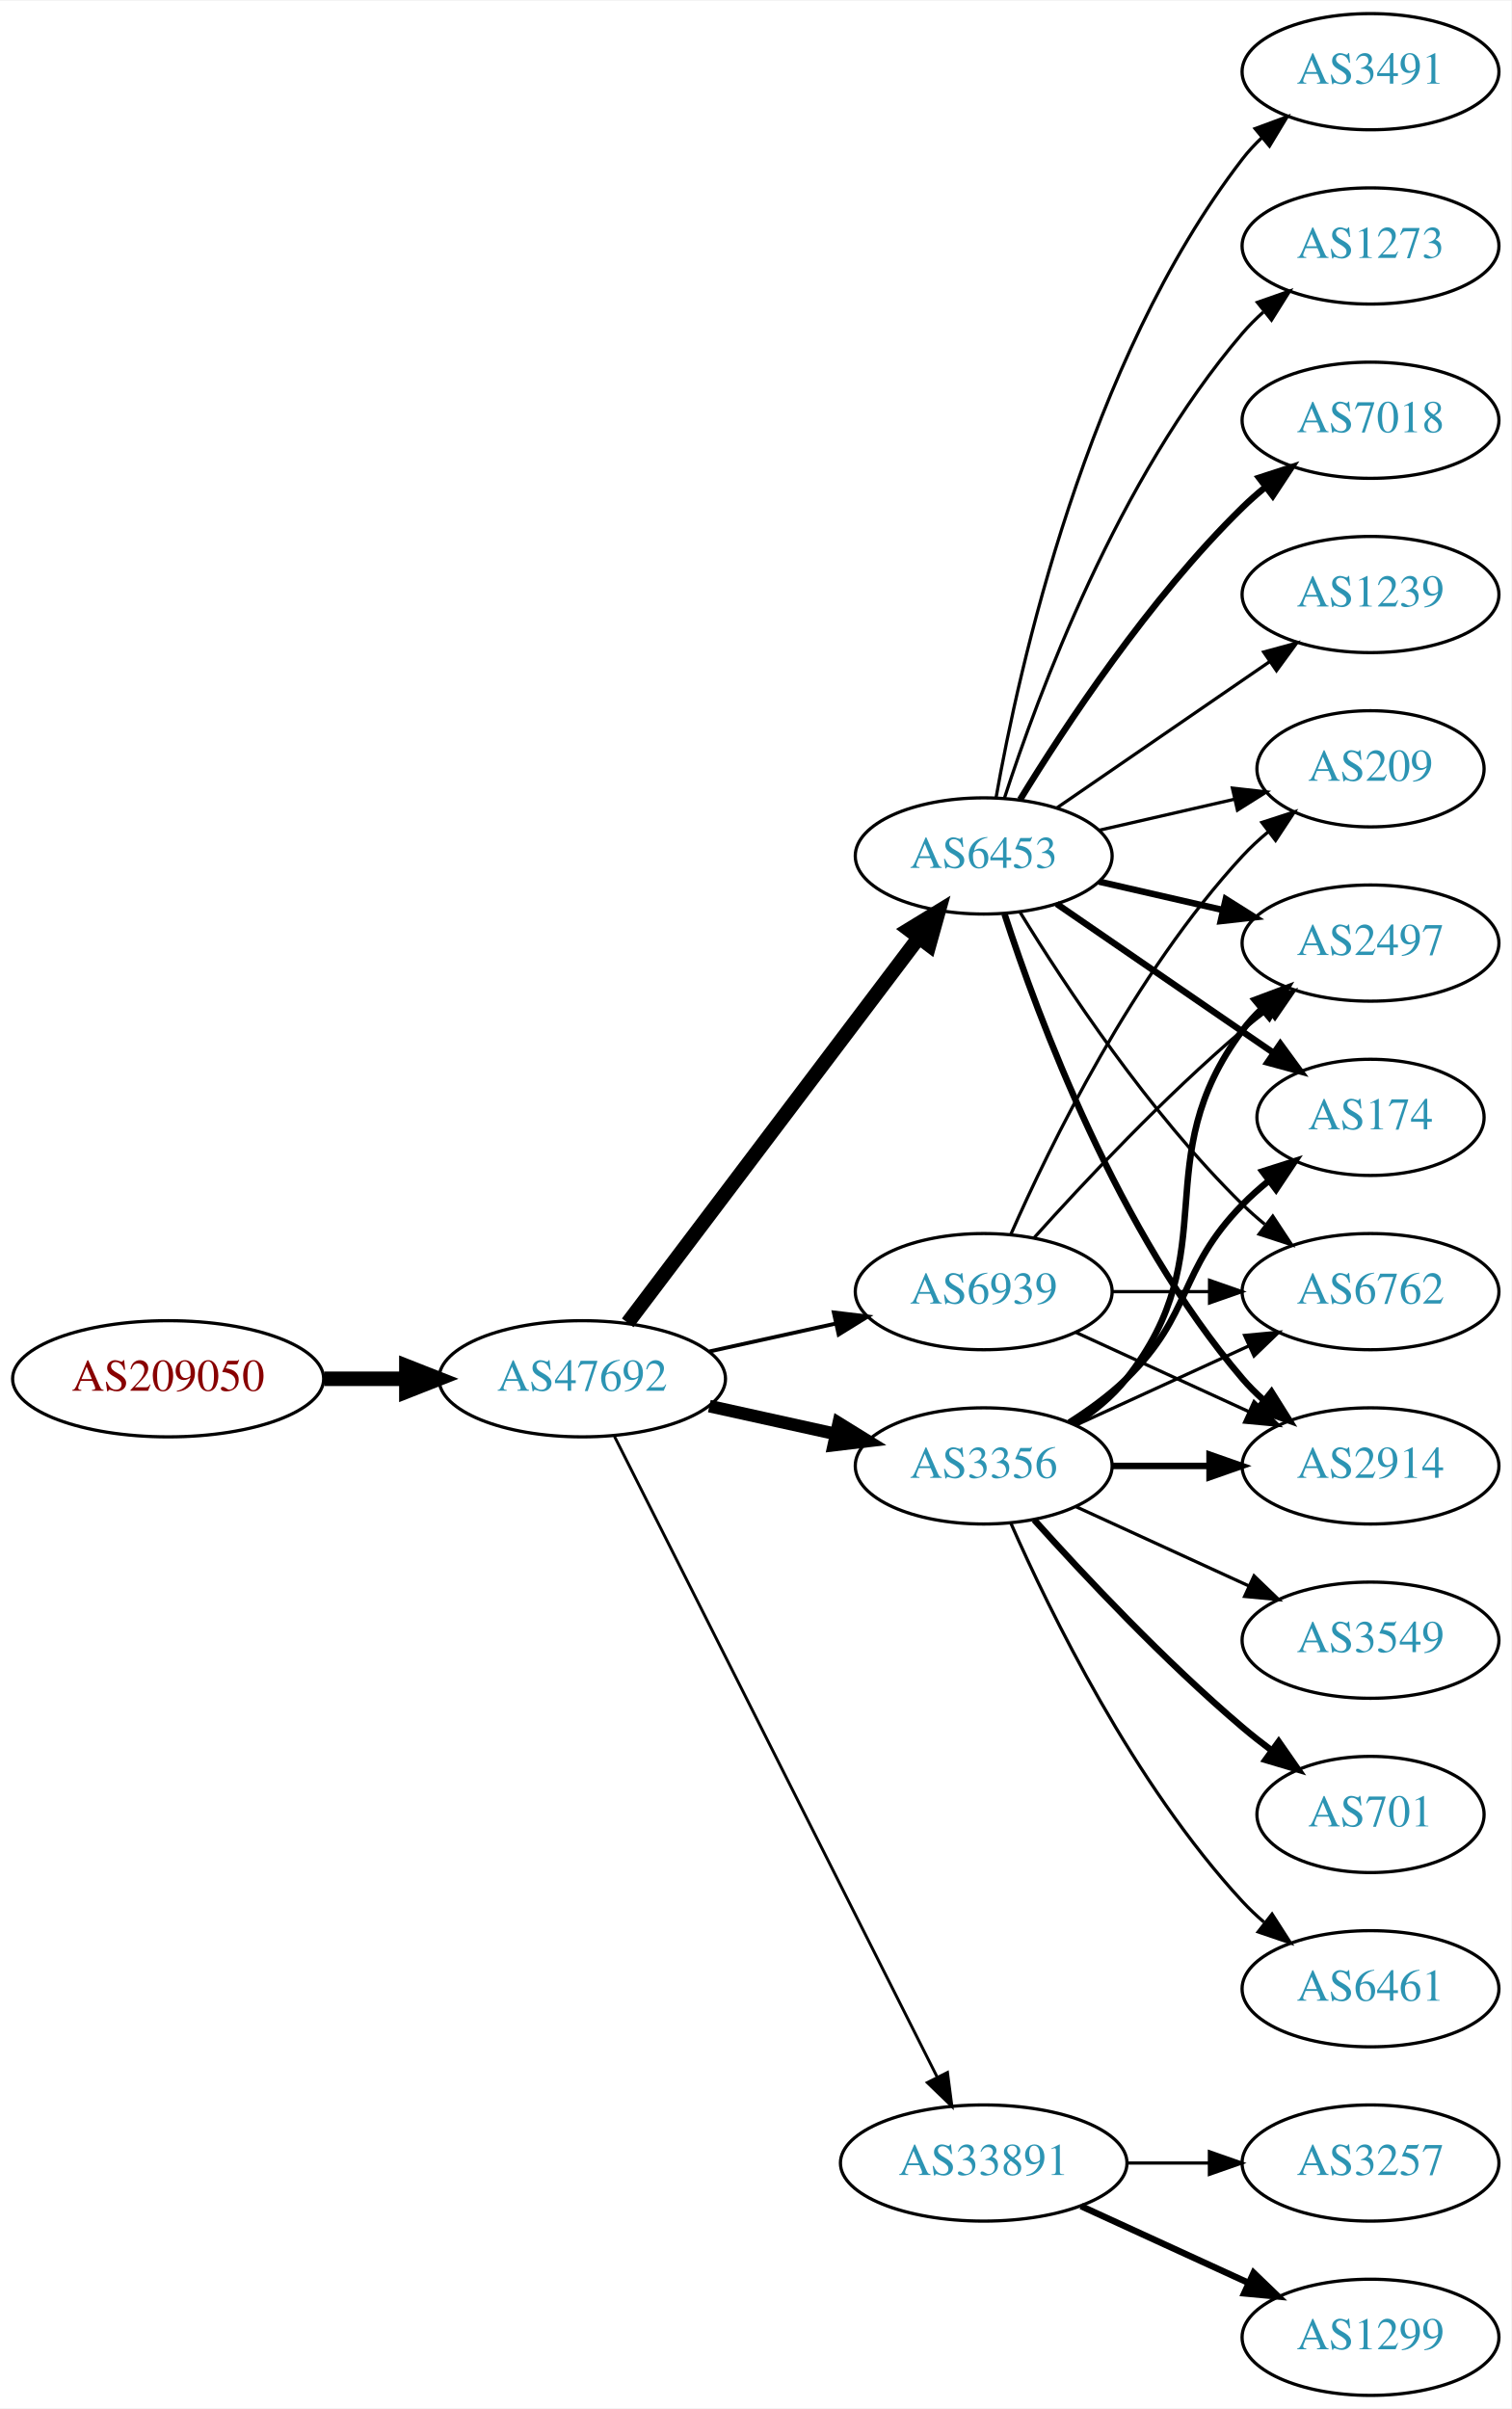
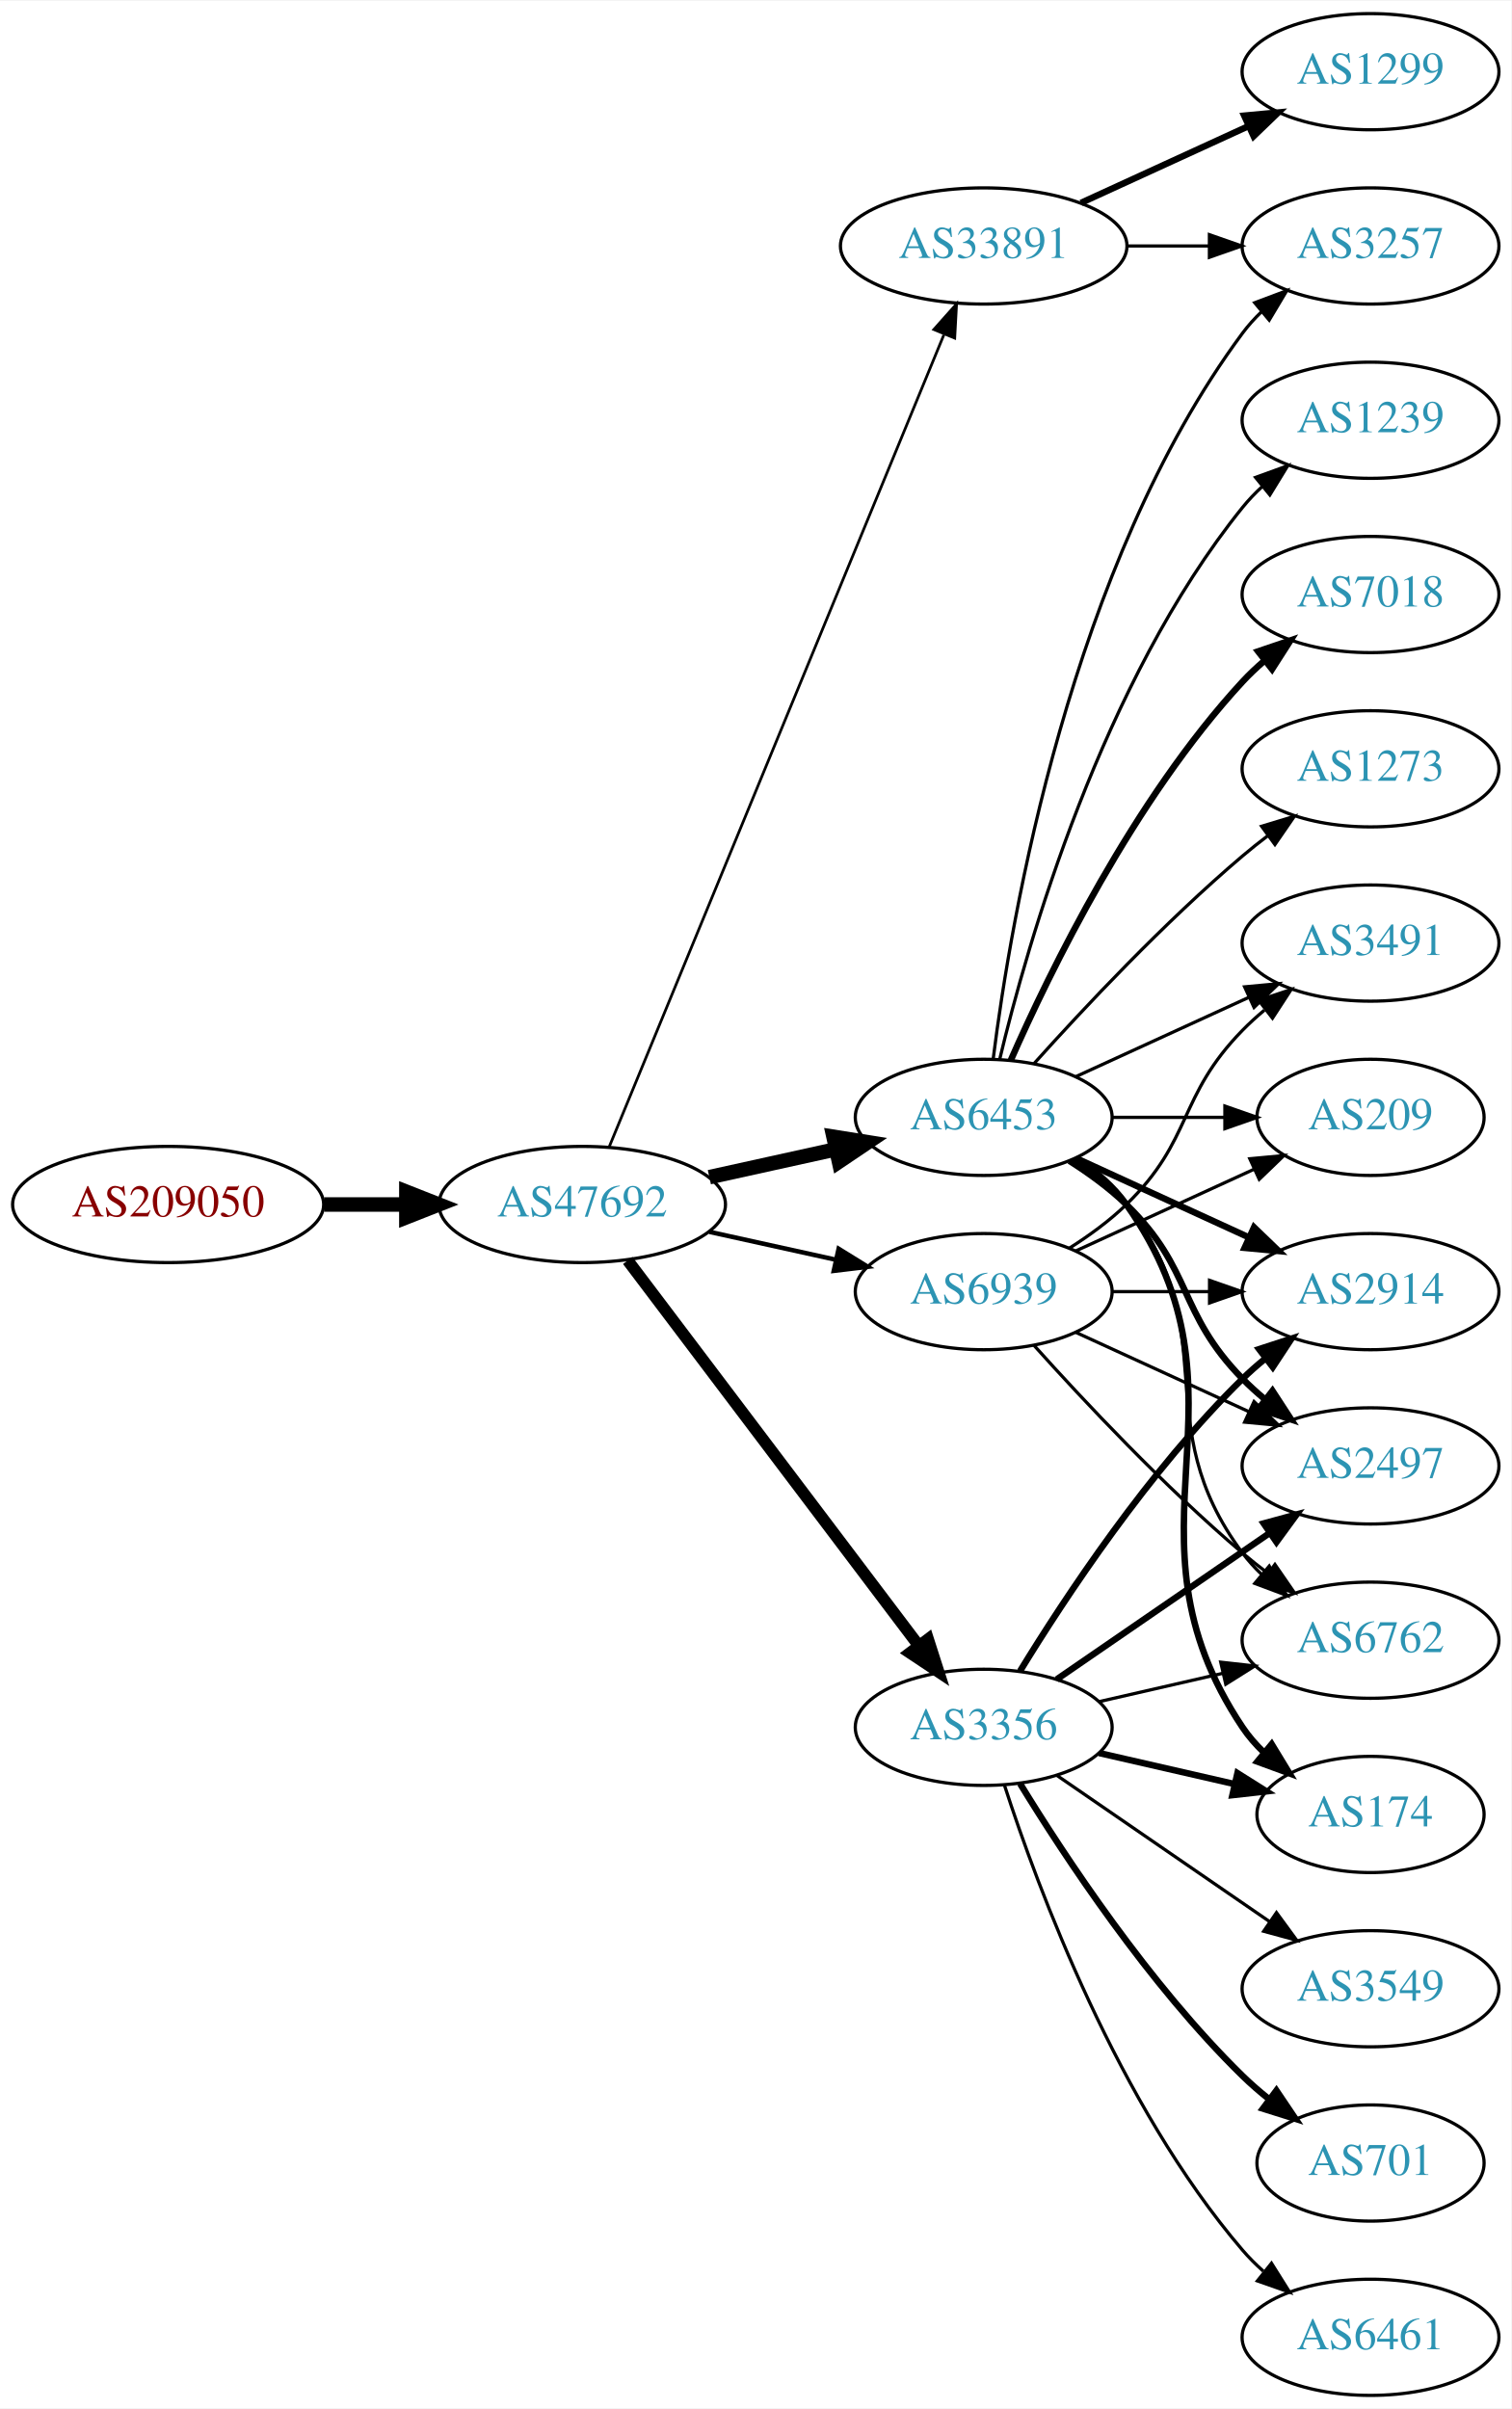
<svg xmlns="http://www.w3.org/2000/svg" xmlns:xlink="http://www.w3.org/1999/xlink" width="468pt" height="746pt" viewBox="0.00 0.00 468.27 746.00">
  <g id="graph0" class="graph" transform="scale(1 1) rotate(0) translate(4 742)">
    <polygon fill="white" stroke="none" points="-4,4 -4,-742 464.269,-742 464.269,4 -4,4" />
    <g id="node1" class="node">
      <g id="a_node1">
        <a xlink:href="/asn/209050" xlink:title="AS209050 ~ Digimagical GmbH [AT]">
-           <ellipse fill="#ffffff" stroke="black" cx="48.096" cy="-315" rx="48.192" ry="18" />
-           <text text-anchor="middle" x="48.096" y="-311.3" font-family="Times,serif" font-size="14.00" fill="#880000">AS209050</text>
+           <ellipse fill="#ffffff" stroke="black" cx="48.096" cy="-369" rx="48.192" ry="18" />
+           <text text-anchor="middle" x="48.096" y="-365.3" font-family="Times,serif" font-size="14.00" fill="#880000">AS209050</text>
        </a>
      </g>
    </g>
    <g id="node2" class="node">
      <g id="a_node2">
        <a xlink:href="/asn/47692" xlink:title="AS47692 ~ Nessus GmbH [AT]">
-           <ellipse fill="#ffffff" stroke="black" cx="176.388" cy="-315" rx="44.393" ry="18" />
-           <text text-anchor="middle" x="176.388" y="-311.3" font-family="Times,serif" font-size="14.00" fill="#2c94b3">AS47692</text>
+           <ellipse fill="#ffffff" stroke="black" cx="176.388" cy="-369" rx="44.393" ry="18" />
+           <text text-anchor="middle" x="176.388" y="-365.3" font-family="Times,serif" font-size="14.00" fill="#2c94b3">AS47692</text>
        </a>
      </g>
    </g>
    <g id="edge1" class="edge">
-       <path fill="none" stroke="black" stroke-width="4.5" d="M96.481,-315C104.742,-315 113.386,-315 121.799,-315" />
-       <polygon fill="black" stroke="black" stroke-width="4.5" points="121.904,-318.938 131.904,-315 121.904,-311.063 121.904,-318.938" />
+       <path fill="none" stroke="black" stroke-width="4.5" d="M96.481,-369C104.742,-369 113.386,-369 121.799,-369" />
+       <polygon fill="black" stroke="black" stroke-width="4.5" points="121.904,-372.938 131.904,-369 121.904,-365.063 121.904,-372.938" />
    </g>
    <g id="node3" class="node">
      <g id="a_node3">
-         <a xlink:href="/asn/6453" xlink:title="AS6453 ~ TATA COMMUNICATIONS (AMERICA) INC [US]">
-           <ellipse fill="#ffffff" stroke="black" cx="300.78" cy="-477" rx="39.794" ry="18" />
-           <text text-anchor="middle" x="300.78" y="-473.3" font-family="Times,serif" font-size="14.00" fill="#2c94b3">AS6453</text>
+         <a xlink:href="/asn/33891" xlink:title="AS33891 ~ CORE-BACKBONE GMBH GLOBAL NETWORK [DE]">
+           <ellipse fill="#ffffff" stroke="black" cx="300.78" cy="-666" rx="44.393" ry="18" />
+           <text text-anchor="middle" x="300.78" y="-662.3" font-family="Times,serif" font-size="14.00" fill="#2c94b3">AS33891</text>
        </a>
      </g>
    </g>
    <g id="edge2" class="edge">
-       <path fill="none" stroke="black" stroke-width="4.5" d="M190.486,-332.337C212.11,-360.96 255.381,-418.233 280.504,-451.486" />
-       <polygon fill="black" stroke="black" stroke-width="4.5" points="277.606,-454.183 286.776,-459.788 283.889,-449.435 277.606,-454.183" />
+       <path fill="none" stroke="black" stroke-width="0.844" d="M184.677,-386.689C205.207,-436.507 263.62,-578.254 288.421,-638.436" />
+       <polygon fill="black" stroke="black" stroke-width="0.844" points="285.327,-640.116 292.373,-648.028 291.799,-637.449 285.327,-640.116" />
    </g>
    <g id="node4" class="node">
      <g id="a_node4">
-         <a xlink:href="/asn/3356" xlink:title="AS3356 ~ Level 3 Parent, LLC [US]">
-           <ellipse fill="#ffffff" stroke="black" cx="300.78" cy="-288" rx="39.794" ry="18" />
-           <text text-anchor="middle" x="300.78" y="-284.3" font-family="Times,serif" font-size="14.00" fill="#2c94b3">AS3356</text>
+         <a xlink:href="/asn/6453" xlink:title="AS6453 ~ TATA COMMUNICATIONS (AMERICA) INC [US]">
+           <ellipse fill="#ffffff" stroke="black" cx="300.78" cy="-396" rx="39.794" ry="18" />
+           <text text-anchor="middle" x="300.78" y="-392.3" font-family="Times,serif" font-size="14.00" fill="#2c94b3">AS6453</text>
        </a>
      </g>
    </g>
    <g id="edge3" class="edge">
-       <path fill="none" stroke="black" stroke-width="3.9" d="M215.777,-306.531C228.168,-303.798 242.015,-300.743 254.836,-297.915" />
-       <polygon fill="black" stroke="black" stroke-width="3.9" points="255.839,-301.278 264.85,-295.705 254.331,-294.442 255.839,-301.278" />
+       <path fill="none" stroke="black" stroke-width="4.5" d="M215.777,-377.469C228.168,-380.202 242.015,-383.257 254.836,-386.085" />
+       <polygon fill="black" stroke="black" stroke-width="4.5" points="254.237,-389.985 264.85,-388.295 255.933,-382.295 254.237,-389.985" />
    </g>
    <g id="node5" class="node">
      <g id="a_node5">
-         <a xlink:href="/asn/33891" xlink:title="AS33891 ~ CORE-BACKBONE GMBH GLOBAL NETWORK [DE]">
-           <ellipse fill="#ffffff" stroke="black" cx="300.78" cy="-72" rx="44.393" ry="18" />
-           <text text-anchor="middle" x="300.78" y="-68.3" font-family="Times,serif" font-size="14.00" fill="#2c94b3">AS33891</text>
+         <a xlink:href="/asn/3356" xlink:title="AS3356 ~ Level 3 Parent, LLC [US]">
+           <ellipse fill="#ffffff" stroke="black" cx="300.78" cy="-207" rx="39.794" ry="18" />
+           <text text-anchor="middle" x="300.78" y="-203.3" font-family="Times,serif" font-size="14.00" fill="#2c94b3">AS3356</text>
        </a>
      </g>
    </g>
    <g id="edge4" class="edge">
-       <path fill="none" stroke="black" stroke-width="0.9" d="M186.387,-297.132C207.659,-254.899 261.134,-148.728 286.295,-98.773" />
-       <polygon fill="black" stroke="black" stroke-width="0.9" points="289.559,-100.072 290.932,-89.567 283.307,-96.924 289.559,-100.072" />
+       <path fill="none" stroke="black" stroke-width="3.656" d="M190.486,-351.663C212.11,-323.04 255.381,-265.767 280.504,-232.514" />
+       <polygon fill="black" stroke="black" stroke-width="3.656" points="283.54,-234.301 286.776,-224.212 277.955,-230.081 283.54,-234.301" />
    </g>
    <g id="node6" class="node">
      <g id="a_node6">
        <a xlink:href="/asn/6939" xlink:title="AS6939 ~ Hurricane Electric LLC [US]">
          <ellipse fill="#ffffff" stroke="black" cx="300.78" cy="-342" rx="39.794" ry="18" />
          <text text-anchor="middle" x="300.78" y="-338.3" font-family="Times,serif" font-size="14.00" fill="#2c94b3">AS6939</text>
        </a>
      </g>
    </g>
    <g id="edge5" class="edge">
-       <path fill="none" stroke="black" stroke-width="1.2" d="M215.777,-323.469C228.168,-326.202 242.015,-329.257 254.836,-332.085" />
-       <polygon fill="black" stroke="black" stroke-width="1.2" points="254.331,-335.558 264.85,-334.295 255.839,-328.722 254.331,-335.558" />
+       <path fill="none" stroke="black" stroke-width="1.406" d="M215.777,-360.531C228.168,-357.798 242.015,-354.743 254.836,-351.915" />
+       <polygon fill="black" stroke="black" stroke-width="1.406" points="255.839,-355.278 264.85,-349.705 254.331,-348.442 255.839,-355.278" />
    </g>
    <g id="node7" class="node">
      <g id="a_node7">
-         <a xlink:href="/asn/2497" xlink:title="AS2497 ~ Internet Initiative Japan Inc. [JP]">
-           <ellipse fill="#ffffff" stroke="black" cx="420.622" cy="-450" rx="39.794" ry="18" />
-           <text text-anchor="middle" x="420.622" y="-446.3" font-family="Times,serif" font-size="14.00" fill="#2c94b3">AS2497</text>
+         <a xlink:href="/asn/1299" xlink:title="AS1299 ~ Telia Carrier [EU]">
+           <ellipse fill="#ffffff" stroke="black" cx="420.622" cy="-720" rx="39.794" ry="18" />
+           <text text-anchor="middle" x="420.622" y="-716.3" font-family="Times,serif" font-size="14.00" fill="#2c94b3">AS1299</text>
        </a>
      </g>
    </g>
    <g id="edge6" class="edge">
-       <path fill="none" stroke="black" stroke-width="2" d="M336.499,-469.045C348.499,-466.296 362.12,-463.175 374.812,-460.267" />
-       <polygon fill="black" stroke="black" stroke-width="2" points="375.778,-463.636 384.744,-457.991 374.215,-456.813 375.778,-463.636" />
+       <path fill="none" stroke="black" stroke-width="2" d="M330.909,-679.348C346.521,-686.502 365.918,-695.391 382.59,-703.03" />
+       <polygon fill="black" stroke="black" stroke-width="2" points="381.493,-706.378 392.042,-707.362 384.409,-700.014 381.493,-706.378" />
    </g>
    <g id="node8" class="node">
      <g id="a_node8">
-         <a xlink:href="/asn/7018" xlink:title="AS7018 ~ AT&amp;T Services, Inc. [US]">
-           <ellipse fill="#ffffff" stroke="black" cx="420.622" cy="-612" rx="39.794" ry="18" />
-           <text text-anchor="middle" x="420.622" y="-608.3" font-family="Times,serif" font-size="14.00" fill="#2c94b3">AS7018</text>
+         <a xlink:href="/asn/3257" xlink:title="AS3257 ~ GTT [DE]">
+           <ellipse fill="#ffffff" stroke="black" cx="420.622" cy="-666" rx="39.794" ry="18" />
+           <text text-anchor="middle" x="420.622" y="-662.3" font-family="Times,serif" font-size="14.00" fill="#2c94b3">AS3257</text>
        </a>
      </g>
    </g>
    <g id="edge7" class="edge">
-       <path fill="none" stroke="black" stroke-width="2" d="M312.045,-494.44C325.854,-516.991 352.043,-556.722 380.976,-585 383.116,-587.092 385.433,-589.137 387.833,-591.106" />
-       <polygon fill="black" stroke="black" stroke-width="2" points="386.1,-594.185 396.175,-597.464 390.343,-588.618 386.1,-594.185" />
+       <path fill="none" stroke="black" d="M344.991,-666C353.303,-666 362.066,-666 370.548,-666" />
+       <polygon fill="black" stroke="black" points="370.707,-669.5 380.707,-666 370.707,-662.5 370.707,-669.5" />
+     </g>
+     <g id="edge15" class="edge">
+       <path fill="none" stroke="black" d="M303.739,-414.265C309.145,-457.329 327.591,-567.002 380.976,-639 382.712,-641.342 384.714,-643.555 386.874,-645.63" />
+       <polygon fill="black" stroke="black" points="384.747,-648.414 394.667,-652.137 389.234,-643.041 384.747,-648.414" />
    </g>
    <g id="node9" class="node">
      <g id="a_node9">
-         <a xlink:href="/asn/1239" xlink:title="AS1239 ~ Sprint [US]">
-           <ellipse fill="#ffffff" stroke="black" cx="420.622" cy="-558" rx="39.794" ry="18" />
-           <text text-anchor="middle" x="420.622" y="-554.3" font-family="Times,serif" font-size="14.00" fill="#2c94b3">AS1239</text>
+         <a xlink:href="/asn/2914" xlink:title="AS2914 ~ NTT America, Inc. [US]">
+           <ellipse fill="#ffffff" stroke="black" cx="420.622" cy="-342" rx="39.794" ry="18" />
+           <text text-anchor="middle" x="420.622" y="-338.3" font-family="Times,serif" font-size="14.00" fill="#2c94b3">AS2914</text>
        </a>
      </g>
    </g>
    <g id="edge8" class="edge">
-       <path fill="none" stroke="black" d="M323.394,-491.857C341.882,-504.565 368.696,-522.995 389.326,-537.175" />
-       <polygon fill="black" stroke="black" points="387.522,-540.183 397.746,-542.963 391.488,-534.414 387.522,-540.183" />
+       <path fill="none" stroke="black" stroke-width="2" d="M329.409,-383.339C345.366,-376.027 365.636,-366.739 382.919,-358.819" />
+       <polygon fill="black" stroke="black" stroke-width="2" points="384.534,-361.929 392.167,-354.581 381.617,-355.565 384.534,-361.929" />
    </g>
    <g id="node10" class="node">
      <g id="a_node10">
-         <a xlink:href="/asn/3491" xlink:title="AS3491 ~ PCCW Global, Inc. [US]">
-           <ellipse fill="#ffffff" stroke="black" cx="420.622" cy="-720" rx="39.794" ry="18" />
-           <text text-anchor="middle" x="420.622" y="-716.3" font-family="Times,serif" font-size="14.00" fill="#2c94b3">AS3491</text>
+         <a xlink:href="/asn/1239" xlink:title="AS1239 ~ Sprint [US]">
+           <ellipse fill="#ffffff" stroke="black" cx="420.622" cy="-612" rx="39.794" ry="18" />
+           <text text-anchor="middle" x="420.622" y="-608.3" font-family="Times,serif" font-size="14.00" fill="#2c94b3">AS1239</text>
        </a>
      </g>
    </g>
    <g id="edge9" class="edge">
-       <path fill="none" stroke="black" d="M304.598,-494.99C311.526,-534.435 332.482,-630.025 380.976,-693 382.755,-695.31 384.787,-697.5 386.968,-699.559" />
-       <polygon fill="black" stroke="black" points="384.863,-702.361 394.8,-706.036 389.324,-696.966 384.863,-702.361" />
+       <path fill="none" stroke="black" d="M305.706,-413.882C314.265,-449.609 337.413,-531.008 380.976,-585 382.807,-587.269 384.876,-589.43 387.083,-591.468" />
+       <polygon fill="black" stroke="black" points="385.006,-594.291 394.965,-597.906 389.434,-588.869 385.006,-594.291" />
    </g>
    <g id="node11" class="node">
      <g id="a_node11">
-         <a xlink:href="/asn/174" xlink:title="AS174 ~ Cogent Communications [US]">
-           <ellipse fill="#ffffff" stroke="black" cx="420.622" cy="-396" rx="35.194" ry="18" />
-           <text text-anchor="middle" x="420.622" y="-392.3" font-family="Times,serif" font-size="14.00" fill="#2c94b3">AS174</text>
+         <a xlink:href="/asn/7018" xlink:title="AS7018 ~ AT&amp;T Services, Inc. [US]">
+           <ellipse fill="#ffffff" stroke="black" cx="420.622" cy="-558" rx="39.794" ry="18" />
+           <text text-anchor="middle" x="420.622" y="-554.3" font-family="Times,serif" font-size="14.00" fill="#2c94b3">AS7018</text>
        </a>
      </g>
    </g>
    <g id="edge10" class="edge">
-       <path fill="none" stroke="black" stroke-width="2" d="M323.394,-462.143C342.231,-449.195 369.711,-430.307 390.487,-416.027" />
-       <polygon fill="black" stroke="black" stroke-width="2" points="392.677,-418.768 398.935,-410.219 388.712,-412.999 392.677,-418.768" />
+       <path fill="none" stroke="black" stroke-width="2" d="M309.196,-413.761C321.264,-441.183 347.235,-494.473 380.976,-531 383.006,-533.198 385.245,-535.319 387.591,-537.34" />
+       <polygon fill="black" stroke="black" stroke-width="2" points="385.804,-540.386 395.835,-543.794 390.118,-534.874 385.804,-540.386" />
    </g>
    <g id="node12" class="node">
      <g id="a_node12">
-         <a xlink:href="/asn/6762" xlink:title="AS6762 ~ TELECOM ITALIA SPARKLE S.p.A. [IT]">
-           <ellipse fill="#ffffff" stroke="black" cx="420.622" cy="-342" rx="39.794" ry="18" />
-           <text text-anchor="middle" x="420.622" y="-338.3" font-family="Times,serif" font-size="14.00" fill="#2c94b3">AS6762</text>
+         <a xlink:href="/asn/2497" xlink:title="AS2497 ~ Internet Initiative Japan Inc. [JP]">
+           <ellipse fill="#ffffff" stroke="black" cx="420.622" cy="-288" rx="39.794" ry="18" />
+           <text text-anchor="middle" x="420.622" y="-284.3" font-family="Times,serif" font-size="14.00" fill="#2c94b3">AS2497</text>
        </a>
      </g>
    </g>
    <g id="edge11" class="edge">
-       <path fill="none" stroke="black" d="M312.045,-459.56C325.854,-437.009 352.043,-397.278 380.976,-369 383.116,-366.908 385.433,-364.863 387.833,-362.894" />
-       <polygon fill="black" stroke="black" points="390.343,-365.382 396.175,-356.536 386.1,-359.815 390.343,-365.382" />
+       <path fill="none" stroke="black" stroke-width="2" d="M327.309,-382.538C333.472,-378.638 339.773,-374.052 344.976,-369 365.669,-348.906 360.803,-335.617 380.976,-315 383.069,-312.861 385.352,-310.782 387.729,-308.79" />
+       <polygon fill="black" stroke="black" stroke-width="2" points="390.247,-311.268 396.028,-302.389 385.972,-305.725 390.247,-311.268" />
    </g>
    <g id="node13" class="node">
      <g id="a_node13">
-         <a xlink:href="/asn/2914" xlink:title="AS2914 ~ NTT America, Inc. [US]">
-           <ellipse fill="#ffffff" stroke="black" cx="420.622" cy="-288" rx="39.794" ry="18" />
-           <text text-anchor="middle" x="420.622" y="-284.3" font-family="Times,serif" font-size="14.00" fill="#2c94b3">AS2914</text>
+         <a xlink:href="/asn/174" xlink:title="AS174 ~ Cogent Communications [US]">
+           <ellipse fill="#ffffff" stroke="black" cx="420.622" cy="-180" rx="35.194" ry="18" />
+           <text text-anchor="middle" x="420.622" y="-176.3" font-family="Times,serif" font-size="14.00" fill="#2c94b3">AS174</text>
        </a>
      </g>
    </g>
    <g id="edge12" class="edge">
-       <path fill="none" stroke="black" stroke-width="2" d="M307.227,-459.009C317.541,-427.184 342.403,-360.073 380.976,-315 382.922,-312.726 385.1,-310.551 387.404,-308.493" />
-       <polygon fill="black" stroke="black" stroke-width="2" points="389.941,-310.947 395.573,-301.973 385.574,-305.476 389.941,-310.947" />
+       <path fill="none" stroke="black" stroke-width="2" d="M329.613,-383.162C335.428,-379.339 340.994,-374.633 344.976,-369 387.555,-308.775 339.951,-268.294 380.976,-207 382.842,-204.211 385.102,-201.623 387.582,-199.243" />
+       <polygon fill="black" stroke="black" stroke-width="2" points="390,-201.786 395.505,-192.734 385.556,-196.378 390,-201.786" />
    </g>
    <g id="node14" class="node">
      <g id="a_node14">
-         <a xlink:href="/asn/209" xlink:title="AS209 ~ CenturyLink Communications, LLC [US]">
-           <ellipse fill="#ffffff" stroke="black" cx="420.622" cy="-504" rx="35.194" ry="18" />
-           <text text-anchor="middle" x="420.622" y="-500.3" font-family="Times,serif" font-size="14.00" fill="#2c94b3">AS209</text>
+         <a xlink:href="/asn/3491" xlink:title="AS3491 ~ PCCW Global, Inc. [US]">
+           <ellipse fill="#ffffff" stroke="black" cx="420.622" cy="-450" rx="39.794" ry="18" />
+           <text text-anchor="middle" x="420.622" y="-446.3" font-family="Times,serif" font-size="14.00" fill="#2c94b3">AS3491</text>
        </a>
      </g>
    </g>
    <g id="edge13" class="edge">
-       <path fill="none" stroke="black" d="M336.499,-484.955C349.592,-487.955 364.614,-491.396 378.255,-494.522" />
-       <polygon fill="black" stroke="black" points="377.833,-498.016 388.362,-496.838 379.396,-491.193 377.833,-498.016" />
+       <path fill="none" stroke="black" d="M329.409,-408.661C345.366,-415.973 365.636,-425.261 382.919,-433.181" />
+       <polygon fill="black" stroke="black" points="381.617,-436.435 392.167,-437.419 384.534,-430.071 381.617,-436.435" />
    </g>
    <g id="node15" class="node">
      <g id="a_node15">
-         <a xlink:href="/asn/1273" xlink:title="AS1273 ~ Vodafone Group PLC [EU]">
-           <ellipse fill="#ffffff" stroke="black" cx="420.622" cy="-666" rx="39.794" ry="18" />
-           <text text-anchor="middle" x="420.622" y="-662.3" font-family="Times,serif" font-size="14.00" fill="#2c94b3">AS1273</text>
+         <a xlink:href="/asn/6762" xlink:title="AS6762 ~ TELECOM ITALIA SPARKLE S.p.A. [IT]">
+           <ellipse fill="#ffffff" stroke="black" cx="420.622" cy="-234" rx="39.794" ry="18" />
+           <text text-anchor="middle" x="420.622" y="-230.3" font-family="Times,serif" font-size="14.00" fill="#2c94b3">AS6762</text>
        </a>
      </g>
    </g>
    <g id="edge14" class="edge">
-       <path fill="none" stroke="black" d="M307.227,-494.991C317.541,-526.816 342.403,-593.927 380.976,-639 382.922,-641.274 385.1,-643.449 387.404,-645.507" />
-       <polygon fill="black" stroke="black" points="385.574,-648.524 395.573,-652.027 389.941,-643.053 385.574,-648.524" />
-     </g>
-     <g id="edge17" class="edge">
-       <path fill="none" stroke="black" stroke-width="2" d="M328.751,-300.855C334.74,-304.72 340.599,-309.441 344.976,-315 376.274,-354.754 350.704,-382.458 380.976,-423 382.72,-425.336 384.728,-427.545 386.891,-429.617" />
-       <polygon fill="black" stroke="black" stroke-width="2" points="384.769,-432.405 394.691,-436.118 389.25,-427.027 384.769,-432.405" />
-     </g>
-     <g id="edge16" class="edge">
-       <path fill="none" stroke="black" stroke-width="2" d="M327.309,-301.462C333.472,-305.362 339.773,-309.948 344.976,-315 365.669,-335.094 360.803,-348.383 380.976,-369 383.455,-371.534 386.202,-373.983 389.054,-376.304" />
-       <polygon fill="black" stroke="black" stroke-width="2" points="387.146,-379.248 397.239,-382.468 391.357,-373.657 387.146,-379.248" />
-     </g>
-     <g id="edge20" class="edge">
-       <path fill="none" stroke="black" d="M329.409,-300.661C345.366,-307.973 365.636,-317.261 382.919,-325.181" />
-       <polygon fill="black" stroke="black" points="381.617,-328.435 392.167,-329.419 384.534,-322.071 381.617,-328.435" />
-     </g>
-     <g id="edge21" class="edge">
-       <path fill="none" stroke="black" stroke-width="2" d="M340.692,-288C350.246,-288 360.595,-288 370.558,-288" />
-       <polygon fill="black" stroke="black" stroke-width="2" points="370.751,-291.5 380.75,-288 370.75,-284.5 370.751,-291.5" />
+       <path fill="none" stroke="black" d="M328.751,-383.145C334.74,-379.28 340.599,-374.559 344.976,-369 376.274,-329.246 350.704,-301.542 380.976,-261 382.72,-258.664 384.728,-256.455 386.891,-254.383" />
+       <polygon fill="black" stroke="black" points="389.25,-256.973 394.691,-247.882 384.769,-251.595 389.25,-256.973" />
    </g>
    <g id="node16" class="node">
      <g id="a_node16">
-         <a xlink:href="/asn/3549" xlink:title="AS3549 ~ Level 3 Parent, LLC [US]">
-           <ellipse fill="#ffffff" stroke="black" cx="420.622" cy="-234" rx="39.794" ry="18" />
-           <text text-anchor="middle" x="420.622" y="-230.3" font-family="Times,serif" font-size="14.00" fill="#2c94b3">AS3549</text>
-         </a>
-       </g>
-     </g>
-     <g id="edge15" class="edge">
-       <path fill="none" stroke="black" d="M329.409,-275.339C345.366,-268.027 365.636,-258.739 382.919,-250.819" />
-       <polygon fill="black" stroke="black" points="384.534,-253.929 392.167,-246.581 381.617,-247.565 384.534,-253.929" />
+         <a xlink:href="/asn/1273" xlink:title="AS1273 ~ Vodafone Group PLC [EU]">
+           <ellipse fill="#ffffff" stroke="black" cx="420.622" cy="-504" rx="39.794" ry="18" />
+           <text text-anchor="middle" x="420.622" y="-500.3" font-family="Times,serif" font-size="14.00" fill="#2c94b3">AS1273</text>
+         </a>
+       </g>
+     </g>
+     <g id="edge16" class="edge">
+       <path fill="none" stroke="black" d="M316.426,-412.725C331.727,-429.765 356.824,-456.523 380.976,-477 383.473,-479.117 386.133,-481.232 388.845,-483.293" />
+       <polygon fill="black" stroke="black" points="386.882,-486.194 397.021,-489.266 391.011,-480.541 386.882,-486.194" />
    </g>
    <g id="node17" class="node">
      <g id="a_node17">
-         <a xlink:href="/asn/701" xlink:title="AS701 ~ UUNET [US]">
-           <ellipse fill="#ffffff" stroke="black" cx="420.622" cy="-180" rx="35.194" ry="18" />
-           <text text-anchor="middle" x="420.622" y="-176.3" font-family="Times,serif" font-size="14.00" fill="#2c94b3">AS701</text>
-         </a>
-       </g>
-     </g>
-     <g id="edge18" class="edge">
-       <path fill="none" stroke="black" stroke-width="2" d="M316.426,-271.275C331.727,-254.235 356.824,-227.477 380.976,-207 383.828,-204.582 386.893,-202.167 390.004,-199.831" />
-       <polygon fill="black" stroke="black" stroke-width="2" points="392.178,-202.578 398.232,-193.884 388.077,-196.905 392.178,-202.578" />
+         <a xlink:href="/asn/209" xlink:title="AS209 ~ CenturyLink Communications, LLC [US]">
+           <ellipse fill="#ffffff" stroke="black" cx="420.622" cy="-396" rx="35.194" ry="18" />
+           <text text-anchor="middle" x="420.622" y="-392.3" font-family="Times,serif" font-size="14.00" fill="#2c94b3">AS209</text>
+         </a>
+       </g>
+     </g>
+     <g id="edge17" class="edge">
+       <path fill="none" stroke="black" d="M340.692,-396C351.779,-396 363.939,-396 375.321,-396" />
+       <polygon fill="black" stroke="black" points="375.503,-399.5 385.503,-396 375.503,-392.5 375.503,-399.5" />
+     </g>
+     <g id="edge19" class="edge">
+       <path fill="none" stroke="black" stroke-width="2" d="M312.045,-224.44C325.854,-246.991 352.043,-286.722 380.976,-315 383.116,-317.092 385.433,-319.137 387.833,-321.106" />
+       <polygon fill="black" stroke="black" stroke-width="2" points="386.1,-324.185 396.175,-327.464 390.343,-318.618 386.1,-324.185" />
+     </g>
+     <g id="edge20" class="edge">
+       <path fill="none" stroke="black" stroke-width="2" d="M323.394,-221.857C341.882,-234.565 368.696,-252.995 389.326,-267.175" />
+       <polygon fill="black" stroke="black" stroke-width="2" points="387.522,-270.183 397.746,-272.963 391.488,-264.414 387.522,-270.183" />
+     </g>
+     <g id="edge23" class="edge">
+       <path fill="none" stroke="black" stroke-width="2" d="M336.499,-199.045C349.592,-196.045 364.614,-192.604 378.255,-189.478" />
+       <polygon fill="black" stroke="black" stroke-width="2" points="379.396,-192.807 388.362,-187.162 377.833,-185.984 379.396,-192.807" />
+     </g>
+     <g id="edge24" class="edge">
+       <path fill="none" stroke="black" d="M336.499,-214.955C348.499,-217.704 362.12,-220.825 374.812,-223.733" />
+       <polygon fill="black" stroke="black" points="374.215,-227.187 384.744,-226.009 375.778,-220.364 374.215,-227.187" />
    </g>
    <g id="node18" class="node">
      <g id="a_node18">
-         <a xlink:href="/asn/6461" xlink:title="AS6461 ~ Zayo Bandwidth [US]">
+         <a xlink:href="/asn/3549" xlink:title="AS3549 ~ Level 3 Parent, LLC [US]">
          <ellipse fill="#ffffff" stroke="black" cx="420.622" cy="-126" rx="39.794" ry="18" />
-           <text text-anchor="middle" x="420.622" y="-122.3" font-family="Times,serif" font-size="14.00" fill="#2c94b3">AS6461</text>
-         </a>
-       </g>
-     </g>
-     <g id="edge19" class="edge">
-       <path fill="none" stroke="black" d="M309.196,-270.239C321.264,-242.817 347.235,-189.527 380.976,-153 383.006,-150.802 385.245,-148.681 387.591,-146.66" />
-       <polygon fill="black" stroke="black" points="390.118,-149.126 395.835,-140.206 385.804,-143.614 390.118,-149.126" />
+           <text text-anchor="middle" x="420.622" y="-122.3" font-family="Times,serif" font-size="14.00" fill="#2c94b3">AS3549</text>
+         </a>
+       </g>
+     </g>
+     <g id="edge18" class="edge">
+       <path fill="none" stroke="black" d="M323.394,-192.143C341.882,-179.435 368.696,-161.005 389.326,-146.825" />
+       <polygon fill="black" stroke="black" points="391.488,-149.586 397.746,-141.037 387.522,-143.817 391.488,-149.586" />
    </g>
    <g id="node19" class="node">
      <g id="a_node19">
-         <a xlink:href="/asn/3257" xlink:title="AS3257 ~ GTT [DE]">
-           <ellipse fill="#ffffff" stroke="black" cx="420.622" cy="-72" rx="39.794" ry="18" />
-           <text text-anchor="middle" x="420.622" y="-68.3" font-family="Times,serif" font-size="14.00" fill="#2c94b3">AS3257</text>
-         </a>
-       </g>
-     </g>
-     <g id="edge22" class="edge">
-       <path fill="none" stroke="black" d="M344.991,-72C353.303,-72 362.066,-72 370.548,-72" />
-       <polygon fill="black" stroke="black" points="370.707,-75.5 380.707,-72 370.707,-68.5 370.707,-75.5" />
+         <a xlink:href="/asn/701" xlink:title="AS701 ~ UUNET [US]">
+           <ellipse fill="#ffffff" stroke="black" cx="420.622" cy="-72" rx="35.194" ry="18" />
+           <text text-anchor="middle" x="420.622" y="-68.3" font-family="Times,serif" font-size="14.00" fill="#2c94b3">AS701</text>
+         </a>
+       </g>
+     </g>
+     <g id="edge21" class="edge">
+       <path fill="none" stroke="black" stroke-width="2" d="M312.045,-189.56C325.854,-167.009 352.043,-127.278 380.976,-99 383.511,-96.522 386.295,-94.11 389.17,-91.812" />
+       <polygon fill="black" stroke="black" stroke-width="2" points="391.466,-94.466 397.387,-85.679 387.279,-88.856 391.466,-94.466" />
    </g>
    <g id="node20" class="node">
      <g id="a_node20">
-         <a xlink:href="/asn/1299" xlink:title="AS1299 ~ Telia Carrier [EU]">
+         <a xlink:href="/asn/6461" xlink:title="AS6461 ~ Zayo Bandwidth [US]">
          <ellipse fill="#ffffff" stroke="black" cx="420.622" cy="-18" rx="39.794" ry="18" />
-           <text text-anchor="middle" x="420.622" y="-14.3" font-family="Times,serif" font-size="14.00" fill="#2c94b3">AS1299</text>
-         </a>
-       </g>
-     </g>
-     <g id="edge23" class="edge">
-       <path fill="none" stroke="black" stroke-width="2" d="M330.909,-58.652C346.521,-51.498 365.918,-42.609 382.59,-34.969" />
-       <polygon fill="black" stroke="black" stroke-width="2" points="384.409,-37.986 392.042,-30.638 381.493,-31.622 384.409,-37.986" />
-     </g>
-     <g id="edge25" class="edge">
-       <path fill="none" stroke="black" d="M316.426,-358.725C331.727,-375.765 356.824,-402.523 380.976,-423 383.473,-425.117 386.133,-427.232 388.845,-429.293" />
-       <polygon fill="black" stroke="black" points="386.882,-432.194 397.021,-435.266 391.011,-426.541 386.882,-432.194" />
+           <text text-anchor="middle" x="420.622" y="-14.3" font-family="Times,serif" font-size="14.00" fill="#2c94b3">AS6461</text>
+         </a>
+       </g>
+     </g>
+     <g id="edge22" class="edge">
+       <path fill="none" stroke="black" d="M307.227,-189.009C317.541,-157.184 342.403,-90.073 380.976,-45 382.922,-42.726 385.1,-40.551 387.404,-38.493" />
+       <polygon fill="black" stroke="black" points="389.941,-40.947 395.573,-31.973 385.574,-35.476 389.941,-40.947" />
    </g>
    <g id="edge27" class="edge">
      <path fill="none" stroke="black" d="M340.692,-342C350.246,-342 360.595,-342 370.558,-342" />
      <polygon fill="black" stroke="black" points="370.751,-345.5 380.75,-342 370.75,-338.5 370.751,-345.5" />
    </g>
-     <g id="edge26" class="edge">
+     <g id="edge25" class="edge">
      <path fill="none" stroke="black" d="M329.409,-329.339C345.366,-322.027 365.636,-312.739 382.919,-304.819" />
      <polygon fill="black" stroke="black" points="384.534,-307.929 392.167,-300.581 381.617,-301.565 384.534,-307.929" />
    </g>
-     <g id="edge24" class="edge">
-       <path fill="none" stroke="black" d="M309.196,-359.761C321.264,-387.183 347.235,-440.473 380.976,-477 383.381,-479.604 386.079,-482.1 388.901,-484.449" />
-       <polygon fill="black" stroke="black" points="386.969,-487.378 397.045,-490.653 391.211,-481.809 386.969,-487.378" />
+     <g id="edge29" class="edge">
+       <path fill="none" stroke="black" d="M327.309,-355.462C333.472,-359.362 339.773,-363.948 344.976,-369 365.669,-389.094 360.803,-402.383 380.976,-423 383.069,-425.139 385.352,-427.218 387.729,-429.21" />
+       <polygon fill="black" stroke="black" points="385.972,-432.275 396.028,-435.611 390.247,-426.732 385.972,-432.275" />
+     </g>
+     <g id="edge26" class="edge">
+       <path fill="none" stroke="black" d="M316.426,-325.275C331.727,-308.235 356.824,-281.477 380.976,-261 383.473,-258.883 386.133,-256.768 388.845,-254.707" />
+       <polygon fill="black" stroke="black" points="391.011,-257.459 397.021,-248.734 386.882,-251.806 391.011,-257.459" />
+     </g>
+     <g id="edge28" class="edge">
+       <path fill="none" stroke="black" d="M329.409,-354.661C345.825,-362.183 366.806,-371.798 384.403,-379.861" />
+       <polygon fill="black" stroke="black" points="383.232,-383.174 393.781,-384.158 386.148,-376.811 383.232,-383.174" />
    </g>
  </g>
</svg>
